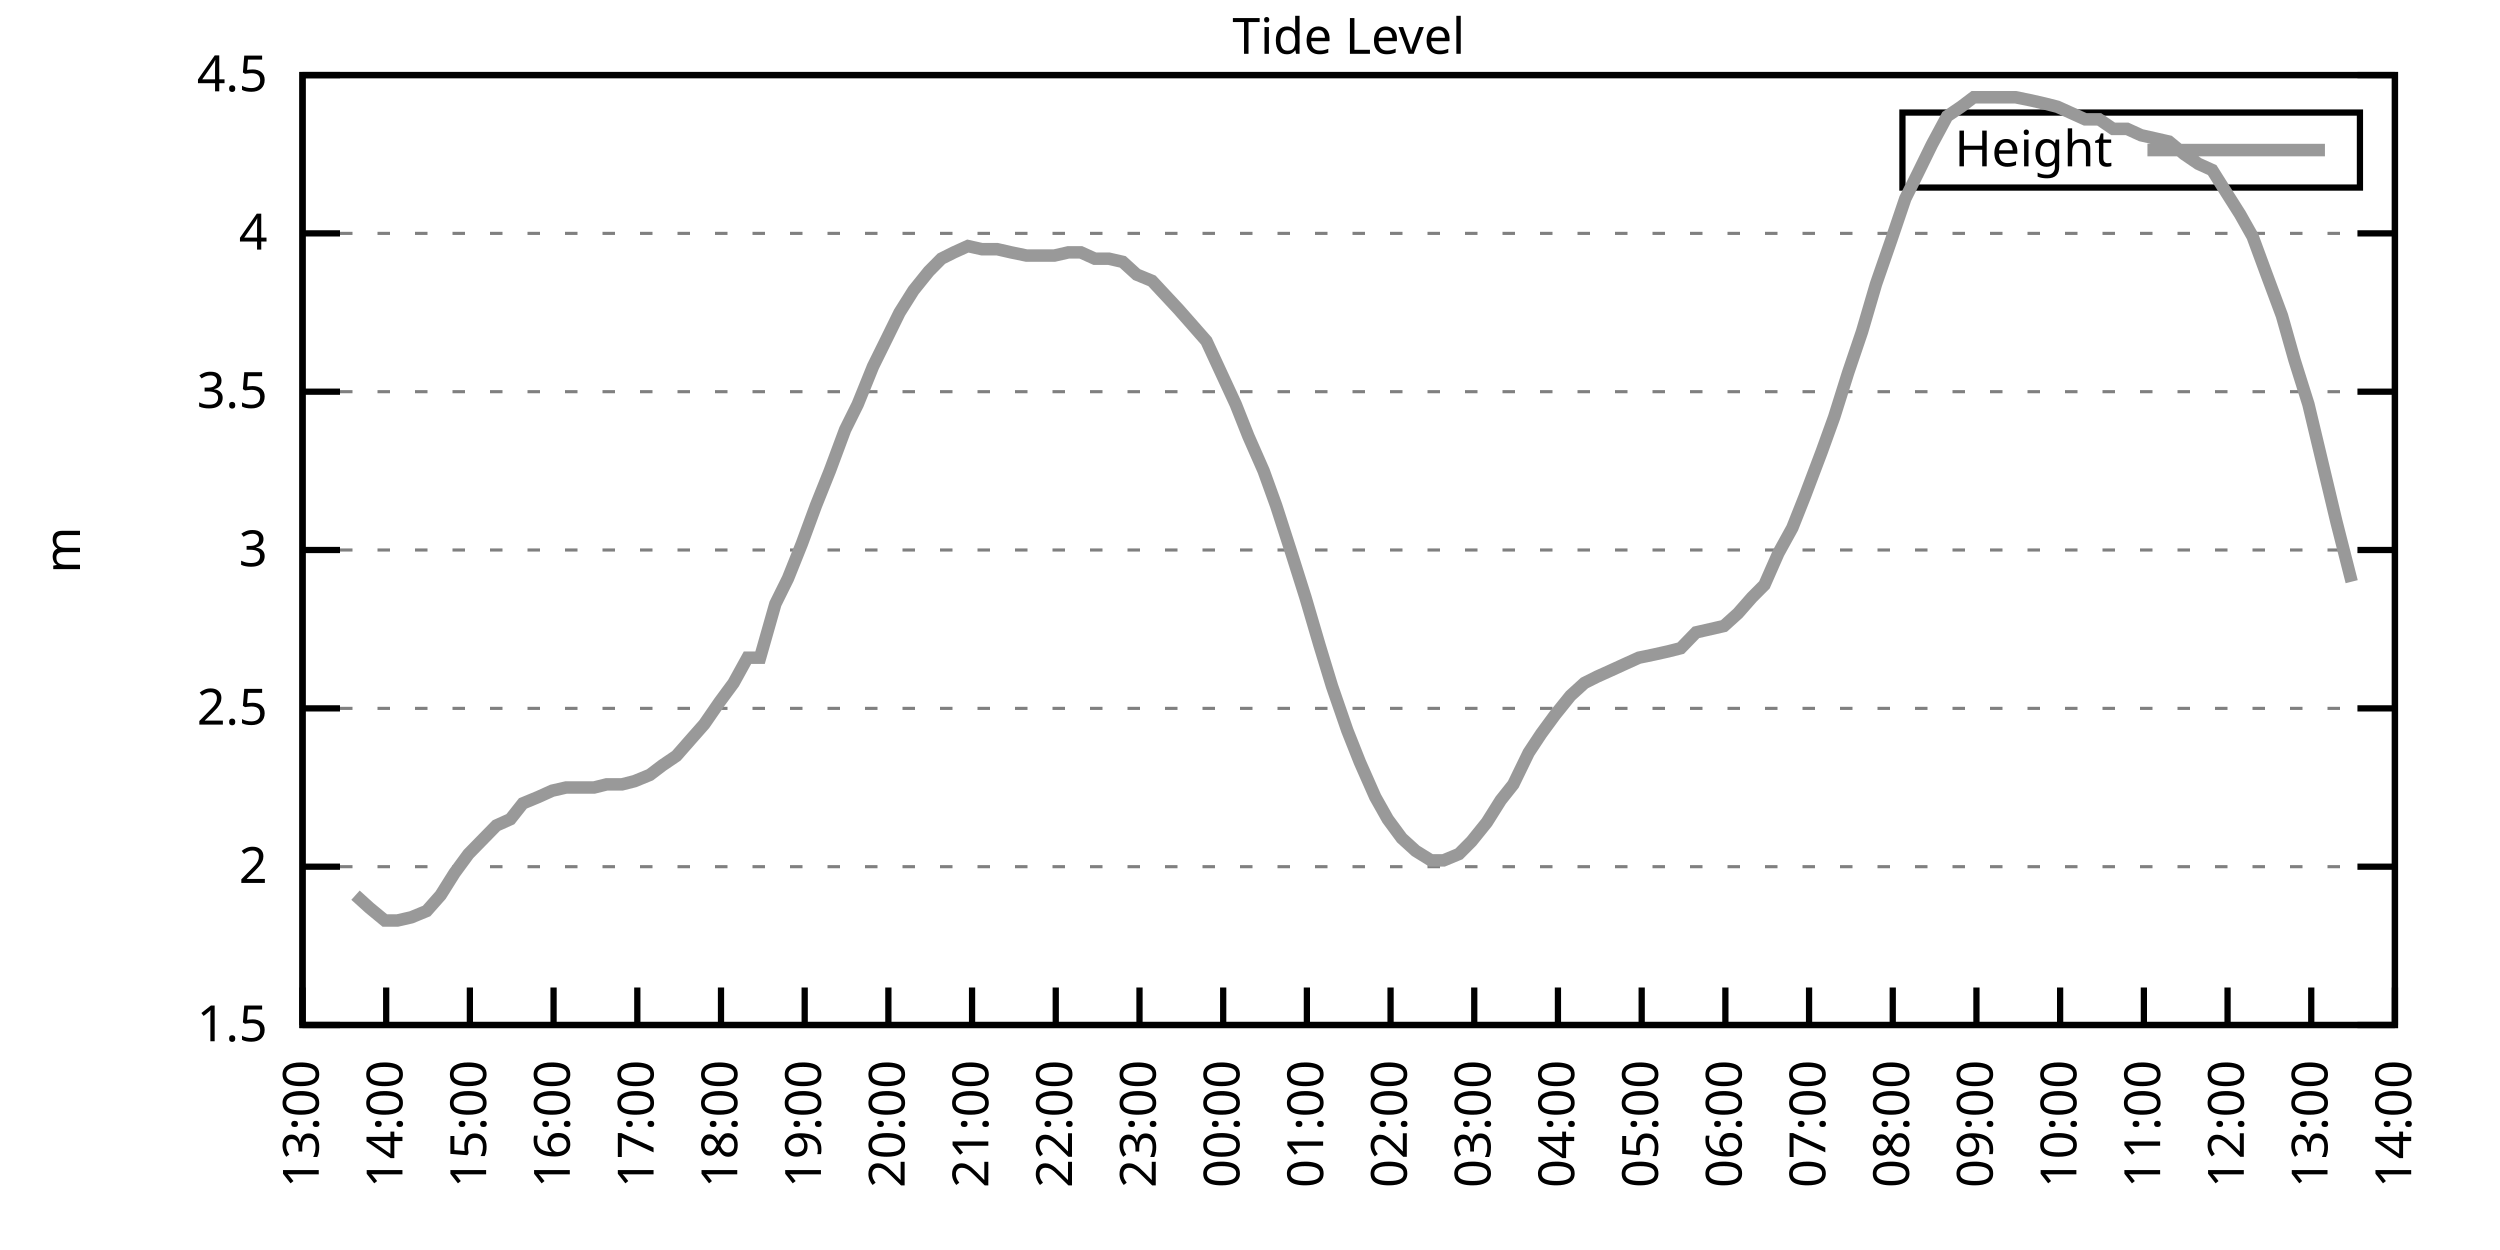
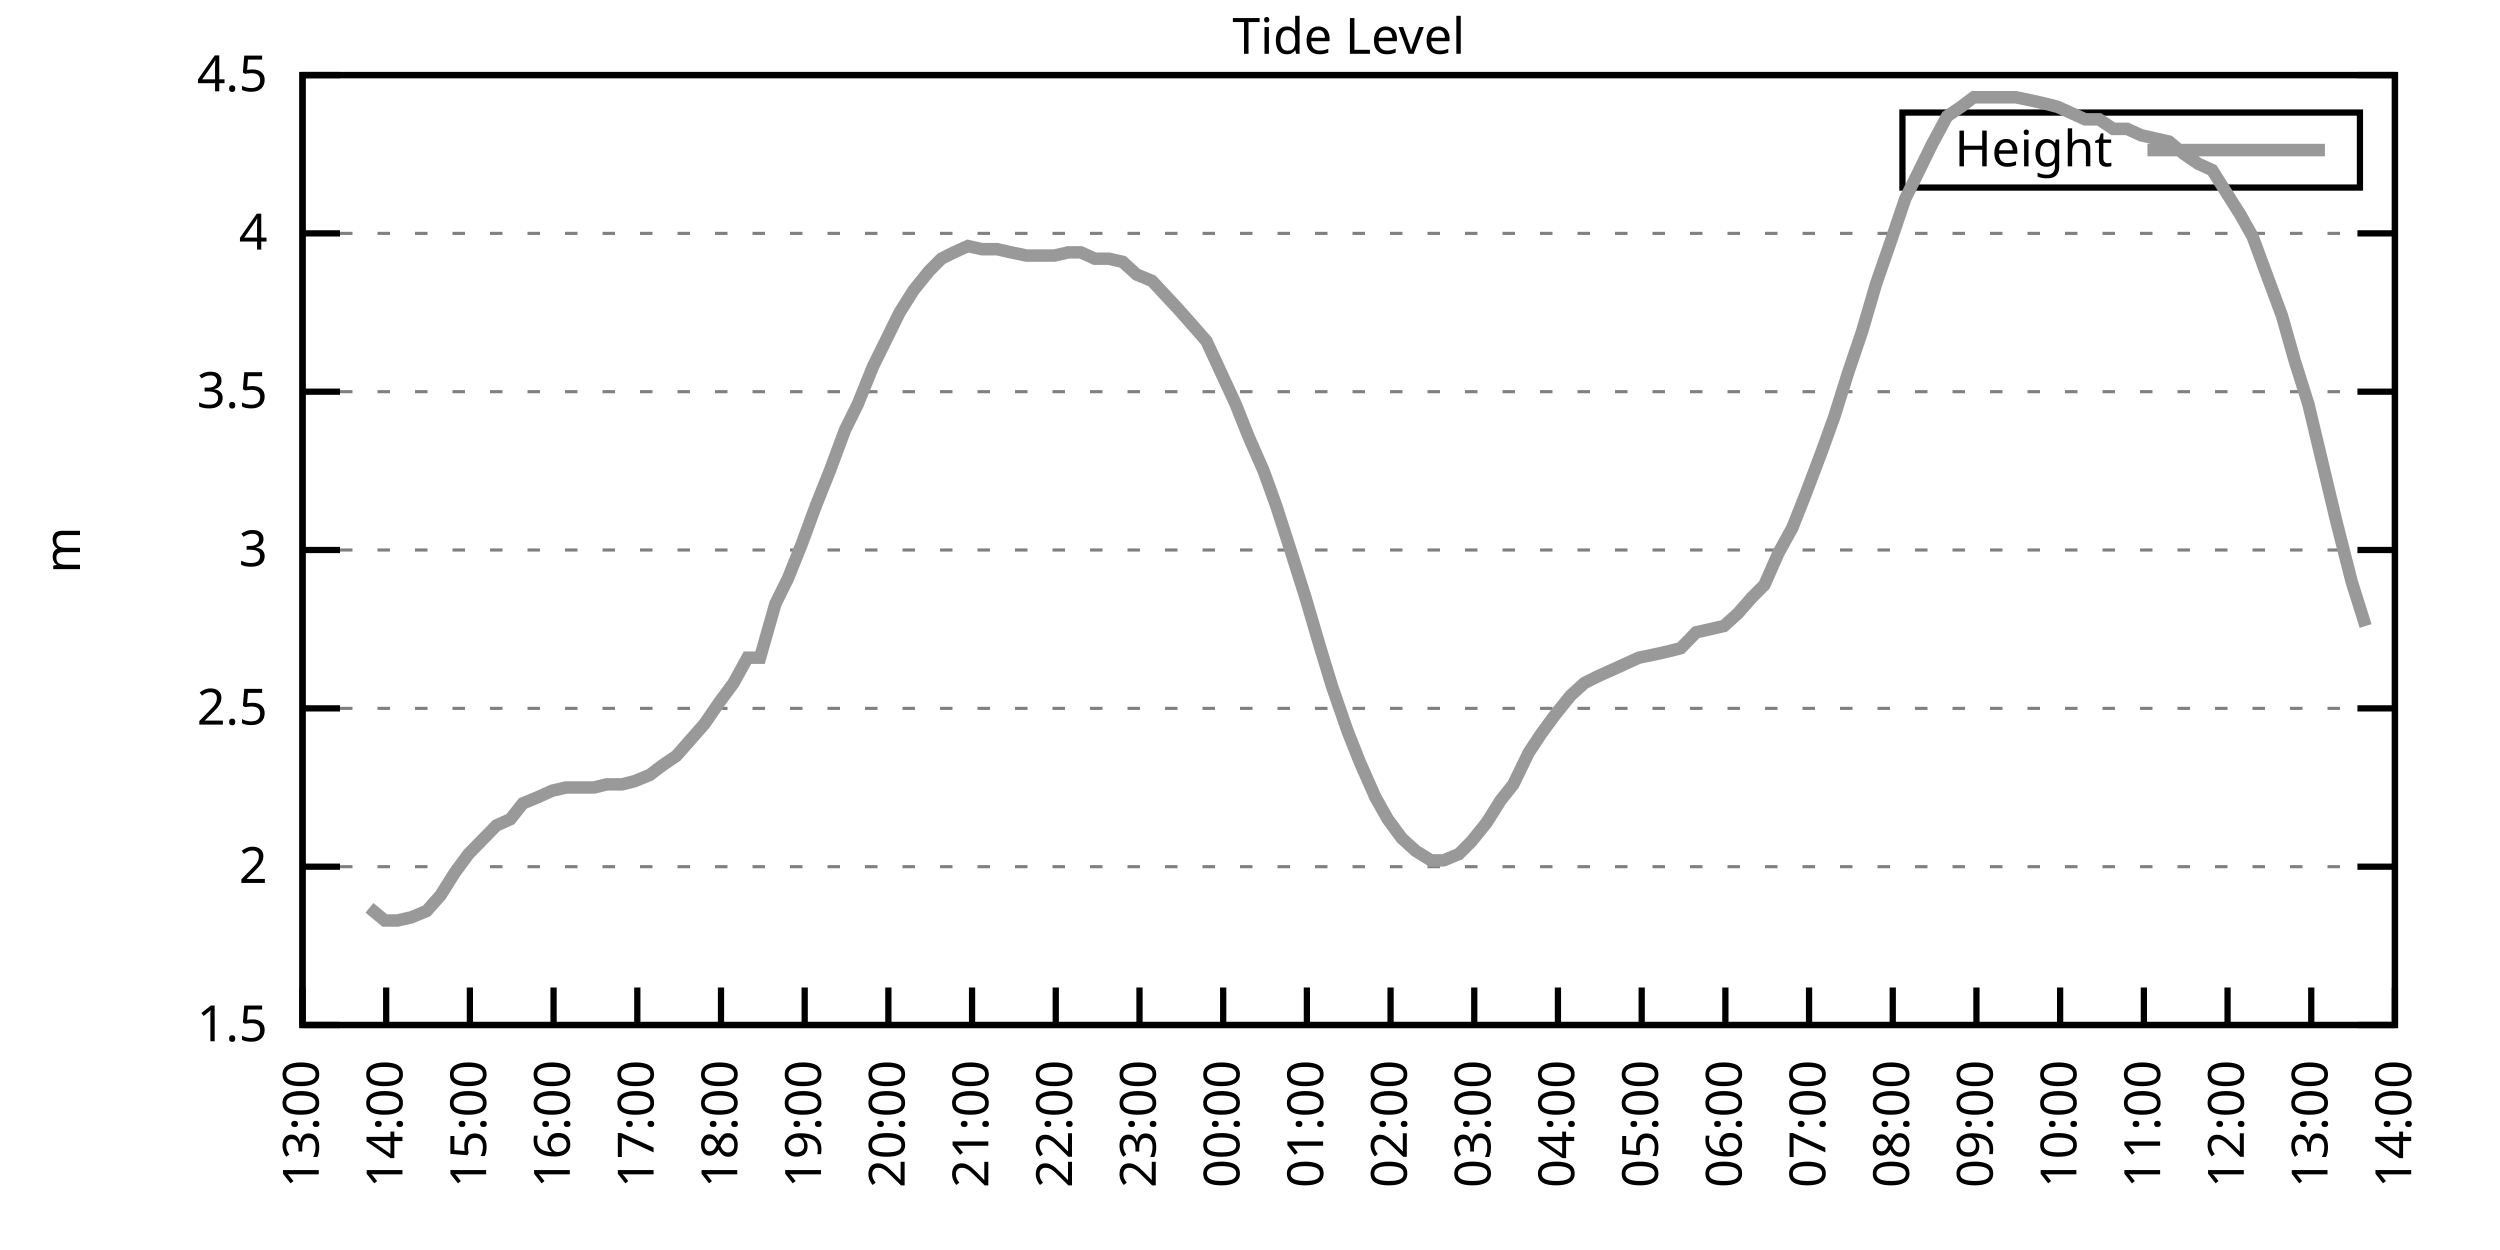
<svg xmlns="http://www.w3.org/2000/svg" xmlns:xlink="http://www.w3.org/1999/xlink" width="400" height="200" viewBox="0 0 400 200">
  <g id="gnuplot_canvas">
    <rect x="0" y="0" width="400" height="200" fill="none" />
    <defs>
      <circle id="gpDot" r="0.5" stroke-width="0.5" stroke="currentColor" />
      <path id="gpPt0" stroke-width="0.333" stroke="currentColor" d="M-1,0 h2 M0,-1 v2" />
      <path id="gpPt1" stroke-width="0.333" stroke="currentColor" d="M-1,-1 L1,1 M1,-1 L-1,1" />
      <path id="gpPt2" stroke-width="0.333" stroke="currentColor" d="M-1,0 L1,0 M0,-1 L0,1 M-1,-1 L1,1 M-1,1 L1,-1" />
      <rect id="gpPt3" stroke-width="0.333" stroke="currentColor" x="-1" y="-1" width="2" height="2" />
      <rect id="gpPt4" stroke-width="0.333" stroke="currentColor" fill="currentColor" x="-1" y="-1" width="2" height="2" />
      <circle id="gpPt5" stroke-width="0.333" stroke="currentColor" cx="0" cy="0" r="1" />
      <use xlink:href="#gpPt5" id="gpPt6" fill="currentColor" stroke="none" />
      <path id="gpPt7" stroke-width="0.333" stroke="currentColor" d="M0,-1.33 L-1.33,0.67 L1.33,0.67 z" />
      <use xlink:href="#gpPt7" id="gpPt8" fill="currentColor" stroke="none" />
      <use xlink:href="#gpPt7" id="gpPt9" stroke="currentColor" transform="rotate(180)" />
      <use xlink:href="#gpPt9" id="gpPt10" fill="currentColor" stroke="none" />
      <use xlink:href="#gpPt3" id="gpPt11" stroke="currentColor" transform="rotate(45)" />
      <use xlink:href="#gpPt11" id="gpPt12" fill="currentColor" stroke="none" />
      <path id="gpPt13" stroke-width="0.333" stroke="currentColor" d="M0,1.330 L1.265,0.411 L0.782,-1.067 L-0.782,-1.076 L-1.265,0.411 z" />
      <use xlink:href="#gpPt13" id="gpPt14" fill="currentColor" stroke="none" />
      <filter id="textbox" filterUnits="objectBoundingBox" x="0" y="0" height="1" width="1">
        <feFlood flood-color="white" flood-opacity="1" result="bgnd" />
        <feComposite in="SourceGraphic" in2="bgnd" operator="atop" />
      </filter>
      <filter id="greybox" filterUnits="objectBoundingBox" x="0" y="0" height="1" width="1">
        <feFlood flood-color="lightgrey" flood-opacity="1" result="grey" />
        <feComposite in="SourceGraphic" in2="grey" operator="atop" />
      </filter>
    </defs>
    <g fill="none" color="white" stroke="currentColor" stroke-width="1.00" stroke-linecap="butt" stroke-linejoin="miter">
</g>
    <g fill="none" color="black" stroke="currentColor" stroke-width="1.00" stroke-linecap="butt" stroke-linejoin="miter">
      <g stroke="none" shape-rendering="crispEdges">
        <polygon fill="rgb(255, 255, 255)" points="48.40,164.00 383.18,164.00 383.18,12.02 48.40,12.02 " />
      </g>
    </g>
    <g fill="none" color="black" stroke="currentColor" stroke-width="1.00" stroke-linecap="butt" stroke-linejoin="miter">
</g>
    <g fill="none" color="black" stroke="black" stroke-width="0.50" stroke-linecap="butt" stroke-linejoin="miter">
</g>
    <g fill="none" color="gray" stroke="currentColor" stroke-width="0.50" stroke-linecap="butt" stroke-linejoin="miter">
      <path stroke="gray" stroke-dasharray="2,4" class="gridline" d="M48.40,164.00 L383.19,164.00  " />
    </g>
    <g fill="none" color="gray" stroke="gray" stroke-width="1.00" stroke-linecap="butt" stroke-linejoin="miter">
</g>
    <g fill="none" color="black" stroke="currentColor" stroke-width="1.00" stroke-linecap="butt" stroke-linejoin="miter">
      <path stroke="black" d="M48.40,164.00 L54.40,164.00 M383.19,164.00 L377.19,164.00  " />
      <g transform="translate(42.80,166.60)" stroke="none" fill="black" font-family="Sans" font-size="8.00" text-anchor="end">
        <text>
          <tspan font-family="Sans"> 1.5</tspan>
        </text>
      </g>
    </g>
    <g fill="none" color="black" stroke="currentColor" stroke-width="1.00" stroke-linecap="butt" stroke-linejoin="miter">
</g>
    <g fill="none" color="black" stroke="black" stroke-width="0.50" stroke-linecap="butt" stroke-linejoin="miter">
</g>
    <g fill="none" color="gray" stroke="currentColor" stroke-width="0.50" stroke-linecap="butt" stroke-linejoin="miter">
      <path stroke="gray" stroke-dasharray="2,4" class="gridline" d="M48.40,138.67 L383.19,138.67  " />
    </g>
    <g fill="none" color="gray" stroke="gray" stroke-width="1.00" stroke-linecap="butt" stroke-linejoin="miter">
</g>
    <g fill="none" color="black" stroke="currentColor" stroke-width="1.00" stroke-linecap="butt" stroke-linejoin="miter">
      <path stroke="black" d="M48.40,138.67 L54.40,138.67 M383.19,138.67 L377.19,138.67  " />
      <g transform="translate(42.80,141.27)" stroke="none" fill="black" font-family="Sans" font-size="8.00" text-anchor="end">
        <text>
          <tspan font-family="Sans"> 2</tspan>
        </text>
      </g>
    </g>
    <g fill="none" color="black" stroke="currentColor" stroke-width="1.00" stroke-linecap="butt" stroke-linejoin="miter">
</g>
    <g fill="none" color="black" stroke="black" stroke-width="0.50" stroke-linecap="butt" stroke-linejoin="miter">
</g>
    <g fill="none" color="gray" stroke="currentColor" stroke-width="0.50" stroke-linecap="butt" stroke-linejoin="miter">
      <path stroke="gray" stroke-dasharray="2,4" class="gridline" d="M48.40,113.34 L383.19,113.34  " />
    </g>
    <g fill="none" color="gray" stroke="gray" stroke-width="1.00" stroke-linecap="butt" stroke-linejoin="miter">
</g>
    <g fill="none" color="black" stroke="currentColor" stroke-width="1.00" stroke-linecap="butt" stroke-linejoin="miter">
      <path stroke="black" d="M48.40,113.34 L54.40,113.34 M383.19,113.34 L377.19,113.34  " />
      <g transform="translate(42.80,115.94)" stroke="none" fill="black" font-family="Sans" font-size="8.00" text-anchor="end">
        <text>
          <tspan font-family="Sans"> 2.5</tspan>
        </text>
      </g>
    </g>
    <g fill="none" color="black" stroke="currentColor" stroke-width="1.00" stroke-linecap="butt" stroke-linejoin="miter">
</g>
    <g fill="none" color="black" stroke="black" stroke-width="0.50" stroke-linecap="butt" stroke-linejoin="miter">
</g>
    <g fill="none" color="gray" stroke="currentColor" stroke-width="0.50" stroke-linecap="butt" stroke-linejoin="miter">
      <path stroke="gray" stroke-dasharray="2,4" class="gridline" d="M48.40,88.00 L383.19,88.00  " />
    </g>
    <g fill="none" color="gray" stroke="gray" stroke-width="1.00" stroke-linecap="butt" stroke-linejoin="miter">
</g>
    <g fill="none" color="black" stroke="currentColor" stroke-width="1.00" stroke-linecap="butt" stroke-linejoin="miter">
      <path stroke="black" d="M48.40,88.00 L54.40,88.00 M383.19,88.00 L377.19,88.00  " />
      <g transform="translate(42.80,90.60)" stroke="none" fill="black" font-family="Sans" font-size="8.00" text-anchor="end">
        <text>
          <tspan font-family="Sans"> 3</tspan>
        </text>
      </g>
    </g>
    <g fill="none" color="black" stroke="currentColor" stroke-width="1.00" stroke-linecap="butt" stroke-linejoin="miter">
</g>
    <g fill="none" color="black" stroke="black" stroke-width="0.50" stroke-linecap="butt" stroke-linejoin="miter">
</g>
    <g fill="none" color="gray" stroke="currentColor" stroke-width="0.50" stroke-linecap="butt" stroke-linejoin="miter">
      <path stroke="gray" stroke-dasharray="2,4" class="gridline" d="M48.40,62.67 L383.19,62.67  " />
    </g>
    <g fill="none" color="gray" stroke="gray" stroke-width="1.00" stroke-linecap="butt" stroke-linejoin="miter">
</g>
    <g fill="none" color="black" stroke="currentColor" stroke-width="1.00" stroke-linecap="butt" stroke-linejoin="miter">
      <path stroke="black" d="M48.40,62.67 L54.40,62.67 M383.19,62.67 L377.19,62.67  " />
      <g transform="translate(42.80,65.27)" stroke="none" fill="black" font-family="Sans" font-size="8.00" text-anchor="end">
        <text>
          <tspan font-family="Sans"> 3.5</tspan>
        </text>
      </g>
    </g>
    <g fill="none" color="black" stroke="currentColor" stroke-width="1.00" stroke-linecap="butt" stroke-linejoin="miter">
</g>
    <g fill="none" color="black" stroke="black" stroke-width="0.50" stroke-linecap="butt" stroke-linejoin="miter">
</g>
    <g fill="none" color="gray" stroke="currentColor" stroke-width="0.50" stroke-linecap="butt" stroke-linejoin="miter">
      <path stroke="gray" stroke-dasharray="2,4" class="gridline" d="M48.40,37.34 L383.19,37.34  " />
    </g>
    <g fill="none" color="gray" stroke="gray" stroke-width="1.00" stroke-linecap="butt" stroke-linejoin="miter">
</g>
    <g fill="none" color="black" stroke="currentColor" stroke-width="1.00" stroke-linecap="butt" stroke-linejoin="miter">
      <path stroke="black" d="M48.40,37.34 L54.40,37.34 M383.19,37.34 L377.19,37.34  " />
      <g transform="translate(42.80,39.94)" stroke="none" fill="black" font-family="Sans" font-size="8.00" text-anchor="end">
        <text>
          <tspan font-family="Sans"> 4</tspan>
        </text>
      </g>
    </g>
    <g fill="none" color="black" stroke="currentColor" stroke-width="1.00" stroke-linecap="butt" stroke-linejoin="miter">
</g>
    <g fill="none" color="black" stroke="black" stroke-width="0.50" stroke-linecap="butt" stroke-linejoin="miter">
</g>
    <g fill="none" color="gray" stroke="currentColor" stroke-width="0.50" stroke-linecap="butt" stroke-linejoin="miter">
      <path stroke="gray" stroke-dasharray="2,4" class="gridline" d="M48.40,12.01 L383.19,12.01  " />
    </g>
    <g fill="none" color="gray" stroke="gray" stroke-width="1.00" stroke-linecap="butt" stroke-linejoin="miter">
</g>
    <g fill="none" color="black" stroke="currentColor" stroke-width="1.00" stroke-linecap="butt" stroke-linejoin="miter">
      <path stroke="black" d="M48.40,12.01 L54.40,12.01 M383.19,12.01 L377.19,12.01  " />
      <g transform="translate(42.80,14.61)" stroke="none" fill="black" font-family="Sans" font-size="8.00" text-anchor="end">
        <text>
          <tspan font-family="Sans"> 4.5</tspan>
        </text>
      </g>
    </g>
    <g fill="none" color="black" stroke="currentColor" stroke-width="1.00" stroke-linecap="butt" stroke-linejoin="miter">
      <path stroke="black" d="M48.40,164.00 L48.40,158.00  " />
      <g transform="translate(51.00,169.60) rotate(270.00)" stroke="none" fill="black" font-family="Sans" font-size="8.00" text-anchor="end">
        <text>
          <tspan font-family="Sans">13:00</tspan>
        </text>
      </g>
    </g>
    <g fill="none" color="black" stroke="currentColor" stroke-width="1.00" stroke-linecap="butt" stroke-linejoin="miter">
      <path stroke="black" d="M61.79,164.00 L61.79,158.00  " />
      <g transform="translate(64.39,169.60) rotate(270.00)" stroke="none" fill="black" font-family="Sans" font-size="8.00" text-anchor="end">
        <text>
          <tspan font-family="Sans">14:00</tspan>
        </text>
      </g>
    </g>
    <g fill="none" color="black" stroke="currentColor" stroke-width="1.00" stroke-linecap="butt" stroke-linejoin="miter">
      <path stroke="black" d="M75.18,164.00 L75.18,158.00  " />
      <g transform="translate(77.78,169.60) rotate(270.00)" stroke="none" fill="black" font-family="Sans" font-size="8.00" text-anchor="end">
        <text>
          <tspan font-family="Sans">15:00</tspan>
        </text>
      </g>
    </g>
    <g fill="none" color="black" stroke="currentColor" stroke-width="1.00" stroke-linecap="butt" stroke-linejoin="miter">
      <path stroke="black" d="M88.57,164.00 L88.57,158.00  " />
      <g transform="translate(91.17,169.60) rotate(270.00)" stroke="none" fill="black" font-family="Sans" font-size="8.00" text-anchor="end">
        <text>
          <tspan font-family="Sans">16:00</tspan>
        </text>
      </g>
    </g>
    <g fill="none" color="black" stroke="currentColor" stroke-width="1.00" stroke-linecap="butt" stroke-linejoin="miter">
      <path stroke="black" d="M101.97,164.00 L101.97,158.00  " />
      <g transform="translate(104.57,169.60) rotate(270.00)" stroke="none" fill="black" font-family="Sans" font-size="8.00" text-anchor="end">
        <text>
          <tspan font-family="Sans">17:00</tspan>
        </text>
      </g>
    </g>
    <g fill="none" color="black" stroke="currentColor" stroke-width="1.00" stroke-linecap="butt" stroke-linejoin="miter">
      <path stroke="black" d="M115.36,164.00 L115.36,158.00  " />
      <g transform="translate(117.96,169.60) rotate(270.00)" stroke="none" fill="black" font-family="Sans" font-size="8.00" text-anchor="end">
        <text>
          <tspan font-family="Sans">18:00</tspan>
        </text>
      </g>
    </g>
    <g fill="none" color="black" stroke="currentColor" stroke-width="1.00" stroke-linecap="butt" stroke-linejoin="miter">
      <path stroke="black" d="M128.75,164.00 L128.75,158.00  " />
      <g transform="translate(131.35,169.60) rotate(270.00)" stroke="none" fill="black" font-family="Sans" font-size="8.00" text-anchor="end">
        <text>
          <tspan font-family="Sans">19:00</tspan>
        </text>
      </g>
    </g>
    <g fill="none" color="black" stroke="currentColor" stroke-width="1.00" stroke-linecap="butt" stroke-linejoin="miter">
      <path stroke="black" d="M142.14,164.00 L142.14,158.00  " />
      <g transform="translate(144.74,169.60) rotate(270.00)" stroke="none" fill="black" font-family="Sans" font-size="8.00" text-anchor="end">
        <text>
          <tspan font-family="Sans">20:00</tspan>
        </text>
      </g>
    </g>
    <g fill="none" color="black" stroke="currentColor" stroke-width="1.00" stroke-linecap="butt" stroke-linejoin="miter">
      <path stroke="black" d="M155.53,164.00 L155.53,158.00  " />
      <g transform="translate(158.13,169.60) rotate(270.00)" stroke="none" fill="black" font-family="Sans" font-size="8.00" text-anchor="end">
        <text>
          <tspan font-family="Sans">21:00</tspan>
        </text>
      </g>
    </g>
    <g fill="none" color="black" stroke="currentColor" stroke-width="1.00" stroke-linecap="butt" stroke-linejoin="miter">
      <path stroke="black" d="M168.92,164.00 L168.92,158.00  " />
      <g transform="translate(171.52,169.60) rotate(270.00)" stroke="none" fill="black" font-family="Sans" font-size="8.00" text-anchor="end">
        <text>
          <tspan font-family="Sans">22:00</tspan>
        </text>
      </g>
    </g>
    <g fill="none" color="black" stroke="currentColor" stroke-width="1.00" stroke-linecap="butt" stroke-linejoin="miter">
      <path stroke="black" d="M182.32,164.00 L182.32,158.00  " />
      <g transform="translate(184.92,169.60) rotate(270.00)" stroke="none" fill="black" font-family="Sans" font-size="8.00" text-anchor="end">
        <text>
          <tspan font-family="Sans">23:00</tspan>
        </text>
      </g>
    </g>
    <g fill="none" color="black" stroke="currentColor" stroke-width="1.00" stroke-linecap="butt" stroke-linejoin="miter">
      <path stroke="black" d="M195.71,164.00 L195.71,158.00  " />
      <g transform="translate(198.31,169.60) rotate(270.00)" stroke="none" fill="black" font-family="Sans" font-size="8.00" text-anchor="end">
        <text>
          <tspan font-family="Sans">00:00</tspan>
        </text>
      </g>
    </g>
    <g fill="none" color="black" stroke="currentColor" stroke-width="1.00" stroke-linecap="butt" stroke-linejoin="miter">
      <path stroke="black" d="M209.10,164.00 L209.10,158.00  " />
      <g transform="translate(211.70,169.60) rotate(270.00)" stroke="none" fill="black" font-family="Sans" font-size="8.00" text-anchor="end">
        <text>
          <tspan font-family="Sans">01:00</tspan>
        </text>
      </g>
    </g>
    <g fill="none" color="black" stroke="currentColor" stroke-width="1.00" stroke-linecap="butt" stroke-linejoin="miter">
      <path stroke="black" d="M222.49,164.00 L222.49,158.00  " />
      <g transform="translate(225.09,169.60) rotate(270.00)" stroke="none" fill="black" font-family="Sans" font-size="8.00" text-anchor="end">
        <text>
          <tspan font-family="Sans">02:00</tspan>
        </text>
      </g>
    </g>
    <g fill="none" color="black" stroke="currentColor" stroke-width="1.00" stroke-linecap="butt" stroke-linejoin="miter">
      <path stroke="black" d="M235.88,164.00 L235.88,158.00  " />
      <g transform="translate(238.48,169.60) rotate(270.00)" stroke="none" fill="black" font-family="Sans" font-size="8.00" text-anchor="end">
        <text>
          <tspan font-family="Sans">03:00</tspan>
        </text>
      </g>
    </g>
    <g fill="none" color="black" stroke="currentColor" stroke-width="1.00" stroke-linecap="butt" stroke-linejoin="miter">
      <path stroke="black" d="M249.27,164.00 L249.27,158.00  " />
      <g transform="translate(251.87,169.60) rotate(270.00)" stroke="none" fill="black" font-family="Sans" font-size="8.00" text-anchor="end">
        <text>
          <tspan font-family="Sans">04:00</tspan>
        </text>
      </g>
    </g>
    <g fill="none" color="black" stroke="currentColor" stroke-width="1.00" stroke-linecap="butt" stroke-linejoin="miter">
      <path stroke="black" d="M262.67,164.00 L262.67,158.00  " />
      <g transform="translate(265.27,169.60) rotate(270.00)" stroke="none" fill="black" font-family="Sans" font-size="8.00" text-anchor="end">
        <text>
          <tspan font-family="Sans">05:00</tspan>
        </text>
      </g>
    </g>
    <g fill="none" color="black" stroke="currentColor" stroke-width="1.00" stroke-linecap="butt" stroke-linejoin="miter">
      <path stroke="black" d="M276.06,164.00 L276.06,158.00  " />
      <g transform="translate(278.66,169.60) rotate(270.00)" stroke="none" fill="black" font-family="Sans" font-size="8.00" text-anchor="end">
        <text>
          <tspan font-family="Sans">06:00</tspan>
        </text>
      </g>
    </g>
    <g fill="none" color="black" stroke="currentColor" stroke-width="1.00" stroke-linecap="butt" stroke-linejoin="miter">
      <path stroke="black" d="M289.45,164.00 L289.45,158.00  " />
      <g transform="translate(292.05,169.60) rotate(270.00)" stroke="none" fill="black" font-family="Sans" font-size="8.00" text-anchor="end">
        <text>
          <tspan font-family="Sans">07:00</tspan>
        </text>
      </g>
    </g>
    <g fill="none" color="black" stroke="currentColor" stroke-width="1.00" stroke-linecap="butt" stroke-linejoin="miter">
      <path stroke="black" d="M302.84,164.00 L302.84,158.00  " />
      <g transform="translate(305.44,169.60) rotate(270.00)" stroke="none" fill="black" font-family="Sans" font-size="8.00" text-anchor="end">
        <text>
          <tspan font-family="Sans">08:00</tspan>
        </text>
      </g>
    </g>
    <g fill="none" color="black" stroke="currentColor" stroke-width="1.00" stroke-linecap="butt" stroke-linejoin="miter">
      <path stroke="black" d="M316.23,164.00 L316.23,158.00  " />
      <g transform="translate(318.83,169.60) rotate(270.00)" stroke="none" fill="black" font-family="Sans" font-size="8.00" text-anchor="end">
        <text>
          <tspan font-family="Sans">09:00</tspan>
        </text>
      </g>
    </g>
    <g fill="none" color="black" stroke="currentColor" stroke-width="1.00" stroke-linecap="butt" stroke-linejoin="miter">
      <path stroke="black" d="M329.62,164.00 L329.62,158.00  " />
      <g transform="translate(332.22,169.60) rotate(270.00)" stroke="none" fill="black" font-family="Sans" font-size="8.00" text-anchor="end">
        <text>
          <tspan font-family="Sans">10:00</tspan>
        </text>
      </g>
    </g>
    <g fill="none" color="black" stroke="currentColor" stroke-width="1.00" stroke-linecap="butt" stroke-linejoin="miter">
      <path stroke="black" d="M343.02,164.00 L343.02,158.00  " />
      <g transform="translate(345.62,169.60) rotate(270.00)" stroke="none" fill="black" font-family="Sans" font-size="8.00" text-anchor="end">
        <text>
          <tspan font-family="Sans">11:00</tspan>
        </text>
      </g>
    </g>
    <g fill="none" color="black" stroke="currentColor" stroke-width="1.00" stroke-linecap="butt" stroke-linejoin="miter">
      <path stroke="black" d="M356.41,164.00 L356.41,158.00  " />
      <g transform="translate(359.01,169.60) rotate(270.00)" stroke="none" fill="black" font-family="Sans" font-size="8.00" text-anchor="end">
        <text>
          <tspan font-family="Sans">12:00</tspan>
        </text>
      </g>
    </g>
    <g fill="none" color="black" stroke="currentColor" stroke-width="1.00" stroke-linecap="butt" stroke-linejoin="miter">
      <path stroke="black" d="M369.80,164.00 L369.80,158.00  " />
      <g transform="translate(372.40,169.60) rotate(270.00)" stroke="none" fill="black" font-family="Sans" font-size="8.00" text-anchor="end">
        <text>
          <tspan font-family="Sans">13:00</tspan>
        </text>
      </g>
    </g>
    <g fill="none" color="black" stroke="currentColor" stroke-width="1.00" stroke-linecap="butt" stroke-linejoin="miter">
      <path stroke="black" d="M383.19,164.00 L383.19,158.00  " />
      <g transform="translate(385.79,169.60) rotate(270.00)" stroke="none" fill="black" font-family="Sans" font-size="8.00" text-anchor="end">
        <text>
          <tspan font-family="Sans">14:00</tspan>
        </text>
      </g>
    </g>
    <g fill="none" color="black" stroke="currentColor" stroke-width="1.00" stroke-linecap="butt" stroke-linejoin="miter">
</g>
    <g fill="none" color="black" stroke="currentColor" stroke-width="1.00" stroke-linecap="butt" stroke-linejoin="miter">
      <path stroke="black" d="M48.40,12.01 L48.40,164.00 L383.19,164.00 L383.19,12.01 L48.40,12.01 Z  " />
    </g>
    <g fill="none" color="black" stroke="currentColor" stroke-width="1.00" stroke-linecap="butt" stroke-linejoin="miter">
</g>
    <g fill="none" color="black" stroke="currentColor" stroke-width="1.00" stroke-linecap="butt" stroke-linejoin="miter">
      <path stroke="black" d="M304.39,30.01 L304.39,18.01 L377.59,18.01 L377.59,30.01 L304.39,30.01 Z  " />
    </g>
    <g id="Tide_level_plot_1">
      <g fill="none" color="white" stroke="black" stroke-width="2.00" stroke-linecap="butt" stroke-linejoin="miter">
</g>
      <g fill="none" color="black" stroke="currentColor" stroke-width="2.00" stroke-linecap="butt" stroke-linejoin="miter">
        <g transform="translate(337.99,26.61)" stroke="none" fill="black" font-family="Sans" font-size="8.00" text-anchor="end">
          <text>
            <tspan font-family="Sans">Height</tspan>
          </text>
        </g>
      </g>
      <g fill="none" color="black" stroke="currentColor" stroke-width="2.00" stroke-linecap="butt" stroke-linejoin="miter">
-         <path stroke="rgb(153, 153, 153)" d="M343.59,24.01 L371.99,24.01 M56.88,143.23 L59.11,145.25 L61.57,147.28 L63.58,147.28 L65.81,146.77 L68.26,145.76   L70.50,143.23 L72.73,139.68 L74.96,136.64 L79.42,132.08 L81.66,131.07 L83.66,128.54 L86.12,127.52 L88.35,126.51   L90.58,126.00 L92.59,126.00 L95.05,126.00 L97.06,125.50 L99.51,125.50 L101.52,124.99 L103.98,123.98 L105.98,122.46   L108.22,120.94 L110.45,118.40 L112.68,115.87 L115.13,112.32 L117.37,109.28 L119.60,105.23 L121.61,105.23 L124.06,96.62   L126.07,92.56 L128.30,86.99 L130.54,80.91 L132.77,75.34 L135.22,68.75 L137.23,64.70 L139.69,58.62 L141.69,54.57   L143.93,50.01 L146.16,46.46 L148.61,43.42 L150.62,41.39 L152.63,40.38 L154.86,39.37 L157.10,39.87 L159.55,39.87   L161.78,40.38 L164.24,40.89 L166.25,40.89 L168.70,40.89 L170.93,40.38 L172.94,40.38 L175.17,41.39 L177.41,41.39   L179.64,41.90 L181.87,43.93 L184.32,44.94 L188.57,49.50 L190.80,52.03 L193.03,54.57 L197.72,64.70 L199.73,69.77   L202.18,75.34 L204.19,80.91 L206.64,88.51 L208.88,95.60 L211.11,103.20 L213.12,109.79 L215.57,116.88 L217.58,121.95   L220.04,127.52 L222.04,131.07 L224.28,134.11 L226.51,136.14 L228.96,137.66 L230.97,137.66 L233.43,136.64 L235.44,134.62   L237.89,131.58 L240.12,128.03 L242.13,125.50 L244.59,120.43 L246.60,117.39 L248.83,114.35 L251.28,111.31 L253.51,109.28   L255.52,108.27 L257.76,107.26 L259.99,106.24 L262.22,105.23 L264.67,104.72 L266.91,104.22 L268.92,103.71 L271.37,101.18   L273.60,100.67 L275.83,100.16 L278.07,98.14 L280.30,95.60 L282.31,93.58 L284.54,88.51 L286.77,84.46 L288.78,79.39   L291.46,72.30 L293.47,66.73 L295.70,59.63 L297.93,53.05 L300.16,45.45 L302.62,38.35 L304.85,31.77 L306.86,27.72   L309.09,23.16 L311.54,18.60 L313.78,17.08 L315.79,15.56 L318.02,15.56 L320.25,15.56 L322.48,15.56 L324.94,16.06   L327.17,16.57 L329.18,17.08 L331.41,18.09 L333.64,19.10 L335.87,19.10 L338.10,20.62 L340.34,20.62 L342.57,21.64   L344.80,22.14 L347.03,22.65 L349.49,24.68 L351.72,26.20 L353.95,27.21 L356.18,30.76 L358.42,34.30 L360.42,37.85   L362.66,43.93 L365.11,50.51 L367.12,57.61 L369.35,64.70 L373.82,83.45 L376.27,93.07  " />
+         <path stroke="rgb(153, 153, 153)" d="M343.59,24.01 L371.99,24.01 M59.11,145.25 L61.57,147.28 L63.58,147.28 L65.81,146.77 L68.26,145.76 L70.50,143.23   L72.73,139.68 L74.96,136.64 L79.42,132.08 L81.66,131.07 L83.66,128.54 L86.12,127.52 L88.35,126.51 L90.58,126.00   L92.59,126.00 L95.05,126.00 L97.06,125.50 L99.51,125.50 L101.52,124.99 L103.98,123.98 L105.98,122.46 L108.22,120.94   L110.45,118.40 L112.68,115.87 L115.13,112.32 L117.37,109.28 L119.60,105.23 L121.61,105.23 L124.06,96.62 L126.07,92.56   L128.30,86.99 L130.54,80.91 L132.77,75.34 L135.22,68.75 L137.23,64.70 L139.69,58.62 L141.69,54.57 L143.93,50.01   L146.16,46.46 L148.61,43.42 L150.62,41.39 L152.63,40.38 L154.86,39.37 L157.10,39.87 L159.55,39.87 L161.78,40.38   L164.24,40.89 L166.25,40.89 L168.70,40.89 L170.93,40.38 L172.94,40.38 L175.17,41.39 L177.41,41.39 L179.64,41.90   L181.87,43.93 L184.32,44.94 L188.57,49.50 L190.80,52.03 L193.03,54.57 L197.72,64.70 L199.73,69.77 L202.18,75.34   L204.19,80.91 L206.64,88.51 L208.88,95.60 L211.11,103.20 L213.12,109.79 L215.57,116.88 L217.58,121.95 L220.04,127.52   L222.04,131.07 L224.28,134.11 L226.51,136.14 L228.96,137.66 L230.97,137.66 L233.43,136.64 L235.44,134.62 L237.89,131.58   L240.12,128.03 L242.13,125.50 L244.59,120.43 L246.60,117.39 L248.83,114.35 L251.28,111.31 L253.51,109.28 L255.52,108.27   L257.76,107.26 L259.99,106.24 L262.22,105.23 L264.67,104.72 L266.91,104.22 L268.92,103.71 L271.37,101.18 L273.60,100.67   L275.83,100.16 L278.07,98.14 L280.30,95.60 L282.31,93.58 L284.54,88.51 L286.77,84.46 L288.78,79.39 L291.46,72.30   L293.47,66.73 L295.70,59.63 L297.93,53.05 L300.16,45.45 L302.62,38.35 L304.85,31.77 L306.86,27.72 L309.09,23.16   L311.54,18.60 L313.78,17.08 L315.79,15.56 L318.02,15.56 L320.25,15.56 L322.48,15.56 L324.94,16.06 L327.17,16.57   L329.18,17.08 L331.41,18.09 L333.64,19.10 L335.87,19.10 L338.10,20.62 L340.34,20.62 L342.57,21.64 L344.80,22.14   L347.03,22.65 L349.49,24.68 L351.72,26.20 L353.95,27.21 L356.18,30.76 L358.42,34.30 L360.42,37.85 L362.66,43.93   L365.11,50.51 L367.12,57.61 L369.35,64.70 L373.82,83.45 L376.27,93.07 L378.50,100.16  " />
      </g>
    </g>
    <g fill="none" color="black" stroke="currentColor" stroke-width="2.00" stroke-linecap="butt" stroke-linejoin="miter">
</g>
    <g fill="none" color="black" stroke="black" stroke-width="1.00" stroke-linecap="butt" stroke-linejoin="miter">
</g>
    <g fill="none" color="black" stroke="currentColor" stroke-width="1.00" stroke-linecap="butt" stroke-linejoin="miter">
      <path stroke="black" d="M48.40,12.01 L48.40,164.00 L383.19,164.00 L383.19,12.01 L48.40,12.01 Z  " />
      <g transform="translate(12.80,88.01) rotate(270.00)" stroke="none" fill="black" font-family="Sans" font-size="8.00" text-anchor="middle">
        <text>
          <tspan font-family="Sans">m</tspan>
        </text>
      </g>
    </g>
    <g fill="none" color="black" stroke="currentColor" stroke-width="1.00" stroke-linecap="butt" stroke-linejoin="miter">
</g>
    <g fill="none" color="black" stroke="currentColor" stroke-width="1.00" stroke-linecap="butt" stroke-linejoin="miter">
      <g transform="translate(215.79,8.61)" stroke="none" fill="black" font-family="Sans" font-size="8.00" text-anchor="middle">
        <text>
          <tspan font-family="Sans">Tide Level</tspan>
        </text>
      </g>
    </g>
    <g fill="none" color="black" stroke="currentColor" stroke-width="1.00" stroke-linecap="butt" stroke-linejoin="miter">
</g>
  </g>
</svg>
